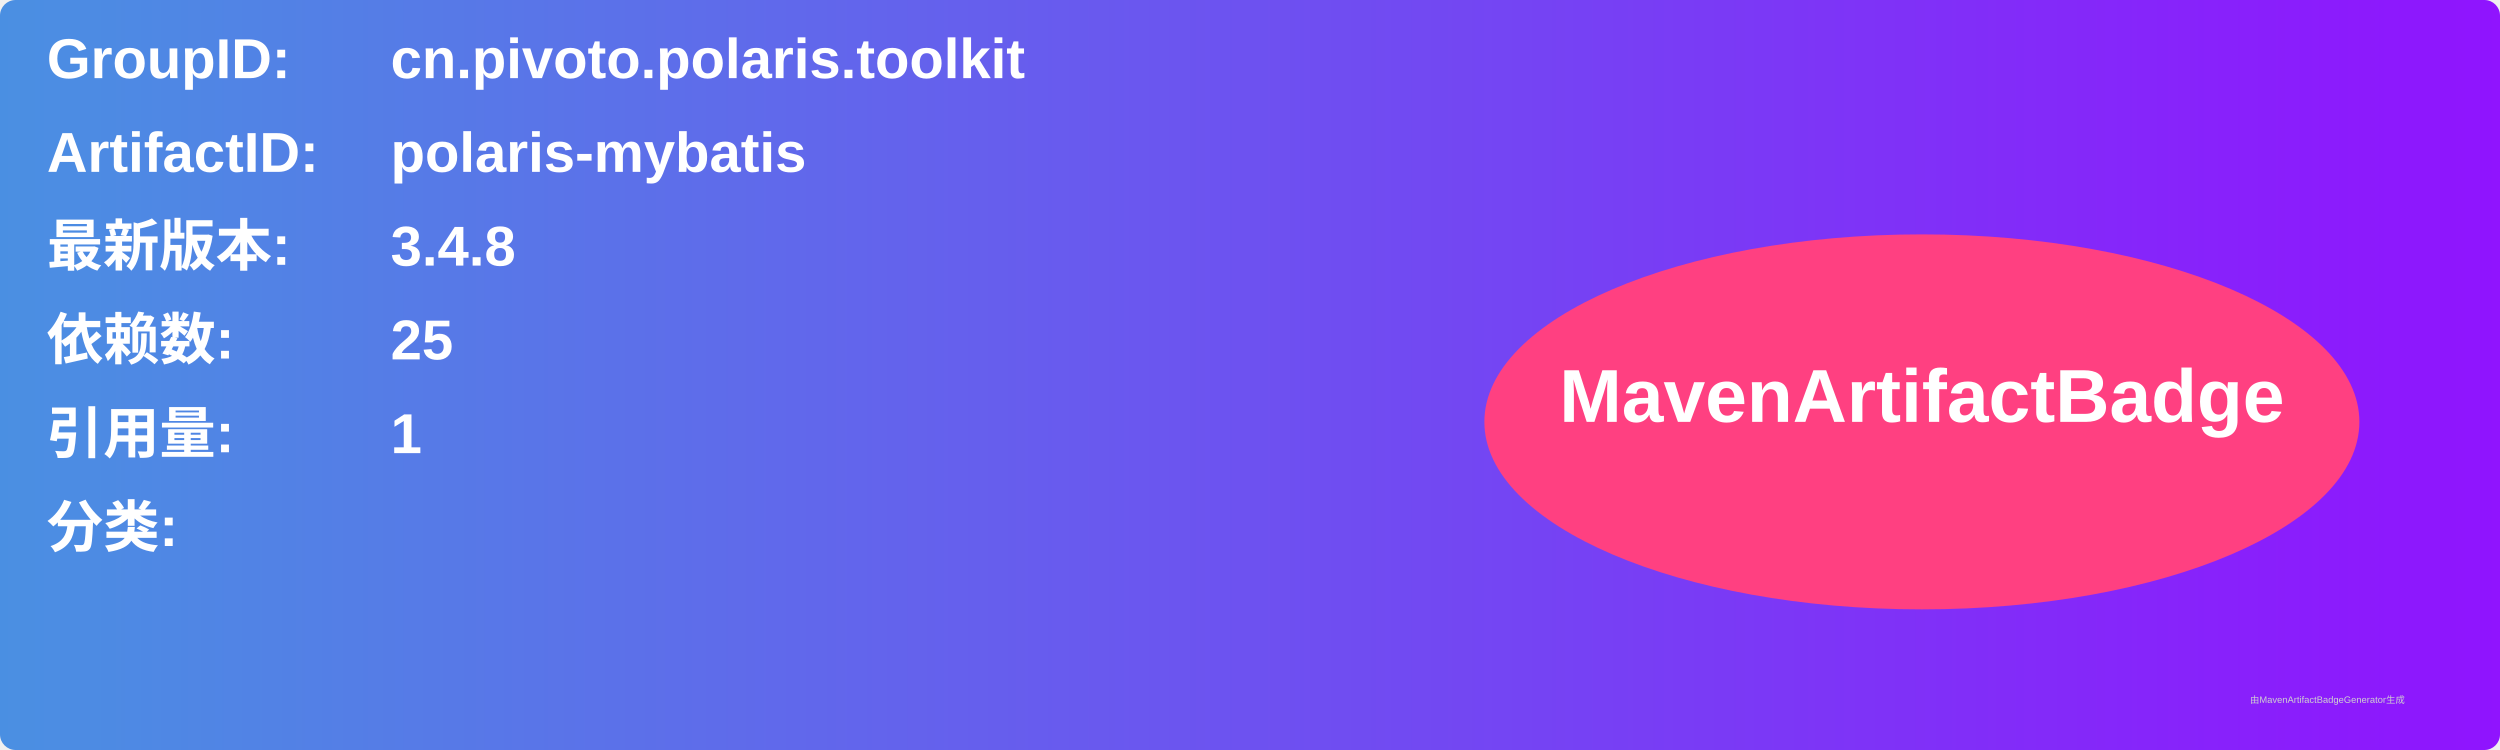
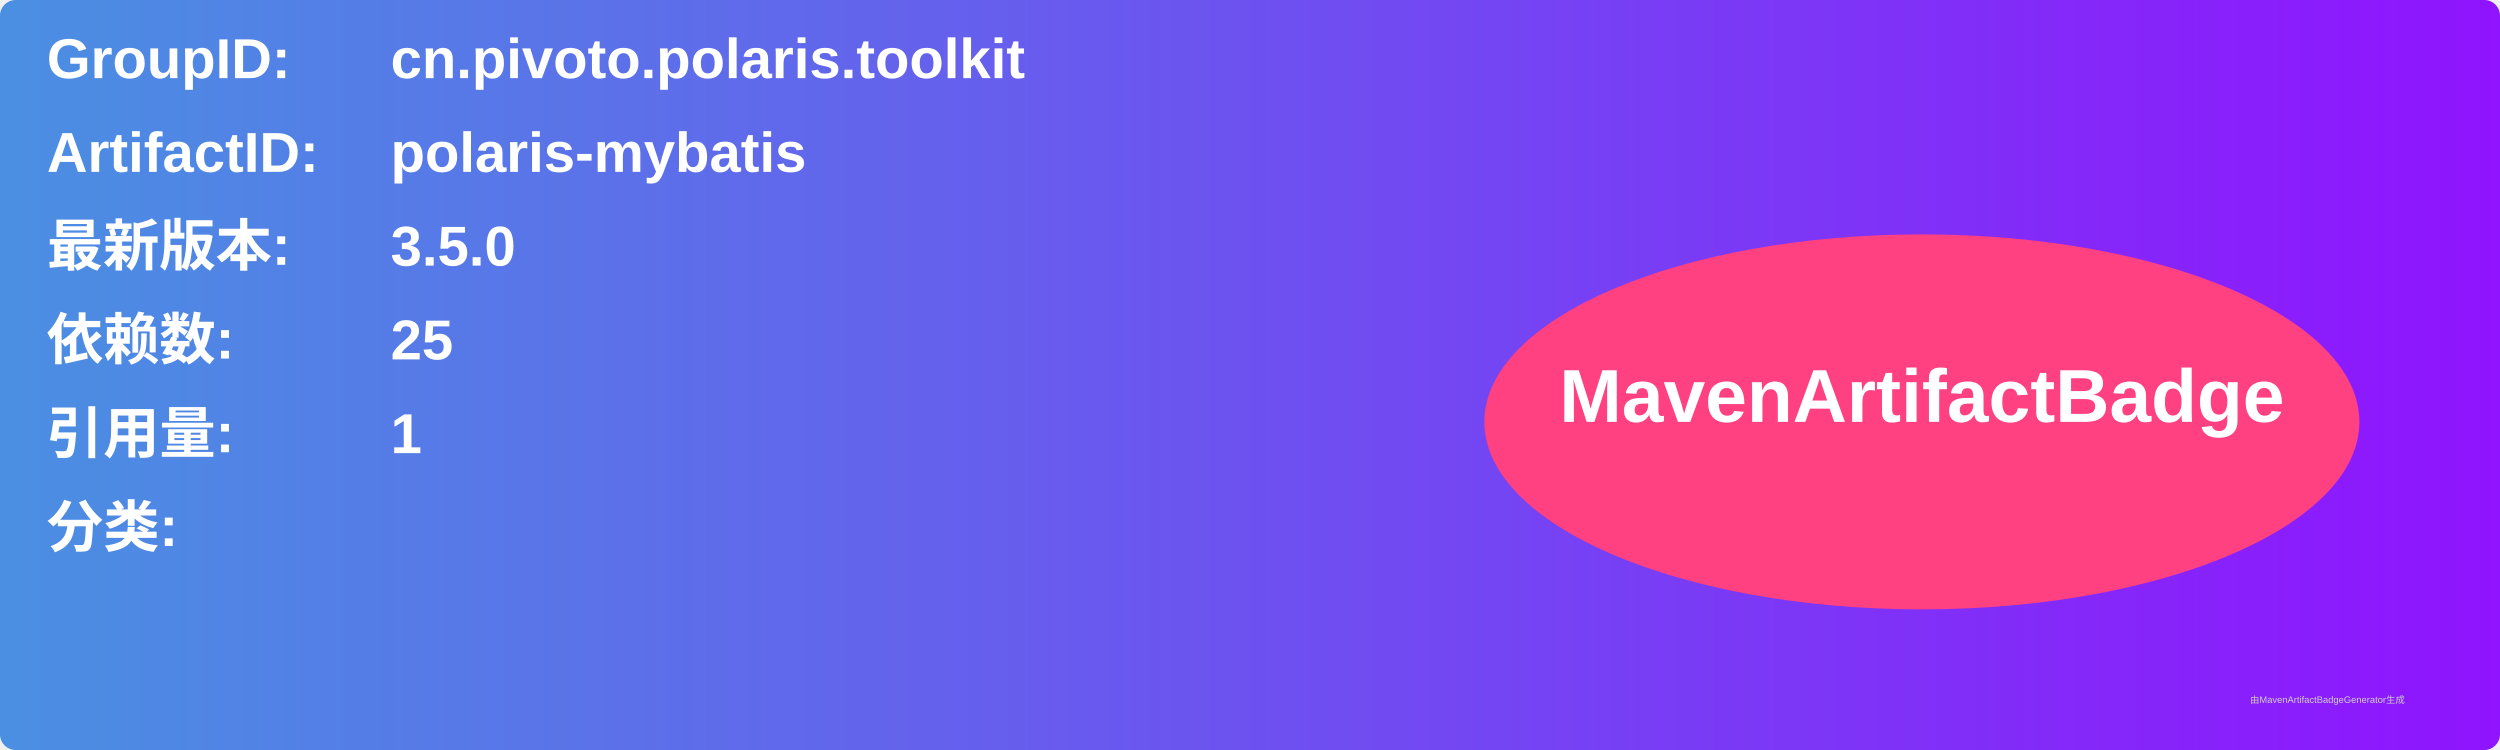
<svg xmlns="http://www.w3.org/2000/svg" width="800" height="240" viewBox="0 0 800 240">
  <linearGradient id="grad" x1="0%" y1="0%" x2="100%" y2="0%">
    <stop offset="0%" stop-color="#4a90e2" />
    <stop offset="100%" stop-color="#9013fe" />
  </linearGradient>
  <rect width="100%" height="100%" rx="5" ry="5" fill="url(#grad)" />
  <g transform="translate(15, 15)">
    <text x="0" y="10" font-family="Arial" font-size="18" fill="white" font-weight="bold" width="260">GroupID:</text>
    <text x="110" y="10" font-family="Arial" font-size="18" fill="white" font-weight="bold" width="460">cn.pivoto.polaris.toolkit</text>
    <text x="0" y="40" font-family="Arial" font-size="18" fill="white" font-weight="bold" width="260">ArtifactID:</text>
    <text x="110" y="40" font-family="Arial" font-size="18" fill="white" font-weight="bold" width="460">polaris-mybatis</text>
    <text x="0" y="70" font-family="Arial" font-size="18" fill="white" font-weight="bold">最新版本:</text>
    <text x="110" y="70" font-family="Arial" font-size="18" fill="white" font-weight="bold">
-       <tspan font-weight="bold">3.4.8</tspan>
+       <tspan font-weight="bold">3.5.0</tspan>
    </text>
    <text x="0" y="100" font-family="Arial" font-size="18" fill="white" font-weight="bold">依赖数: </text>
    <text x="110" y="100" font-family="Arial" font-size="18" fill="white">
      <tspan font-weight="bold">25</tspan>
    </text>
    <text x="0" y="130" font-family="Arial" font-size="18" fill="white" font-weight="bold">引用量: </text>
    <text x="110" y="130" font-family="Arial" font-size="18" fill="white">
      <tspan font-weight="bold">1</tspan>
    </text>
    <text x="0" y="160" font-family="Arial" font-size="18" fill="white" font-weight="bold">分类:</text>
    <text x="10" y="190" font-family="Arial" font-size="10" fill="white">
      <tspan font-weight="bold" />
    </text>
    <ellipse cx="600" cy="120" rx="140" ry="60" fill="#ff4081" />
    <text x="600" y="120" text-anchor="middle" font-family="Arial" font-size="24" fill="white" font-weight="bold">MavenArtifactBadge</text>
  </g>
  <text x="720" y="225" font-family="Arial" font-size="3" fill="#d0d0d0">由MavenArtifactBadgeGenerator生成</text>
</svg>
